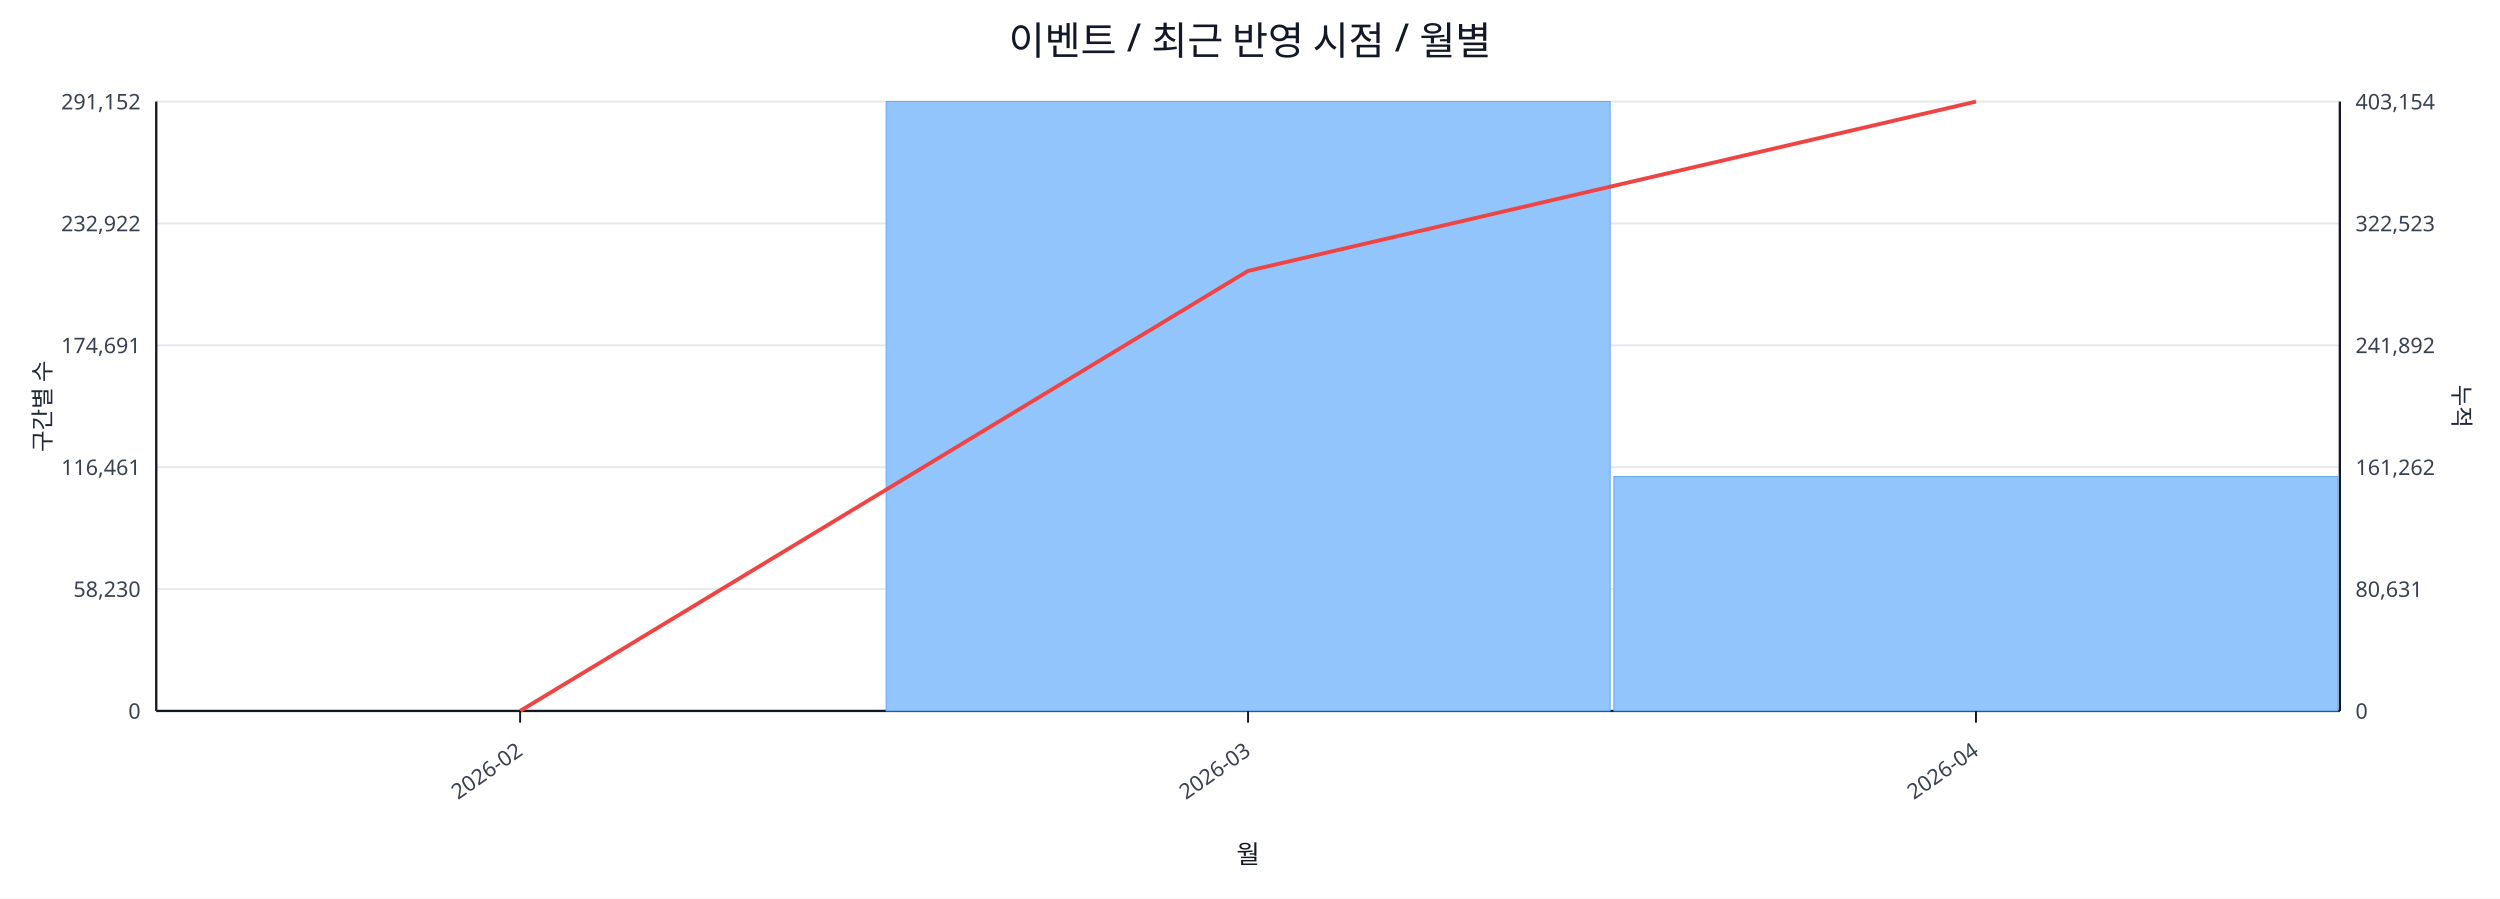
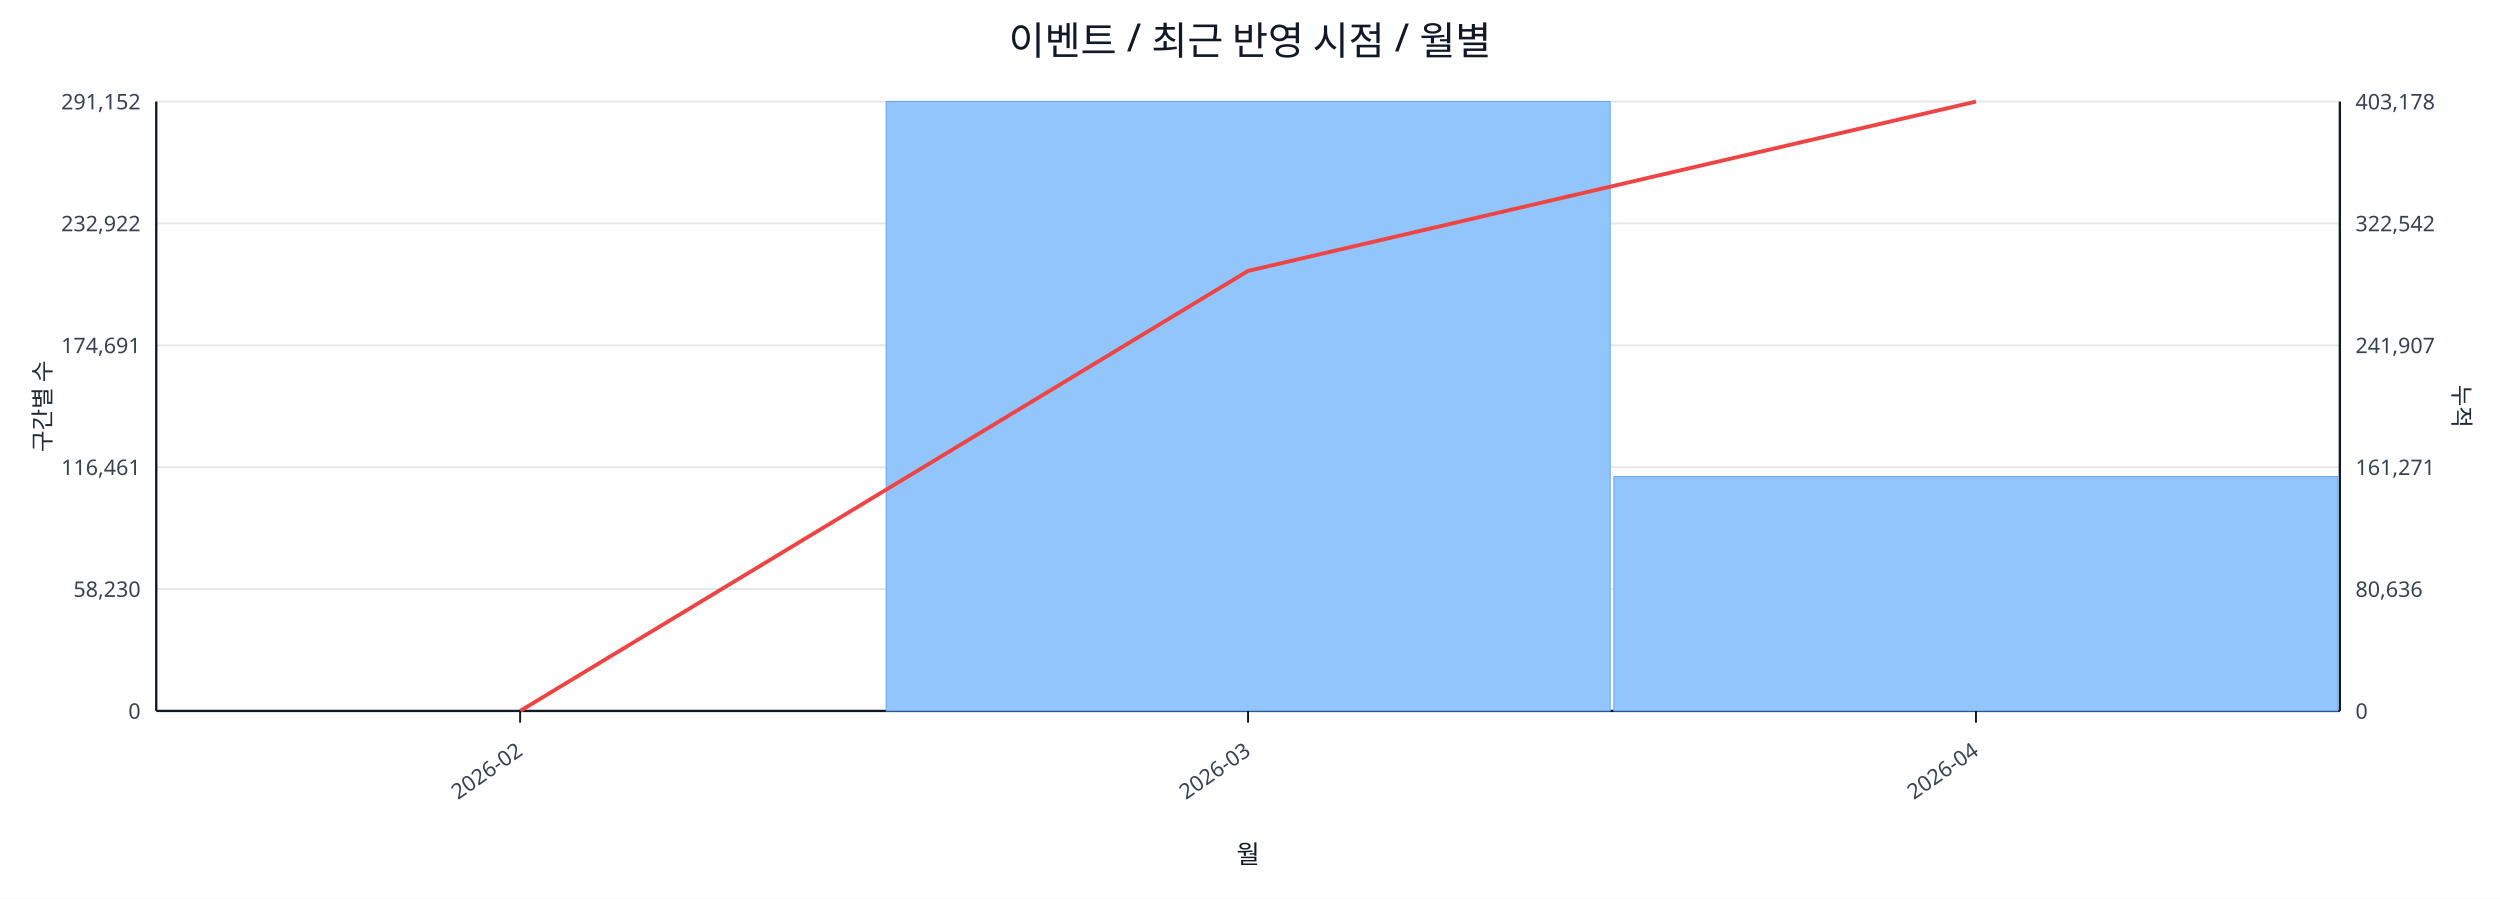
<svg xmlns="http://www.w3.org/2000/svg" width="1280" height="460" viewBox="0 0 1280 460">
  <rect x="0" y="0" width="100%" height="100%" fill="#ffffff" />
  <text x="640.0" y="28" font-size="20" text-anchor="middle" font-family="sans-serif" fill="#111827">이벤트 / 최근 반영 시점 / 월별</text>
  <line x1="80.0" y1="52.0" x2="1198.0" y2="52.0" stroke="#e5e7eb" stroke-width="1" />
  <text x="72.0" y="56.0" font-size="11" text-anchor="end" font-family="sans-serif" fill="#374151">291,152</text>
-   <text x="1206.0" y="56.0" font-size="11" text-anchor="start" font-family="sans-serif" fill="#374151">403,154</text>
+   <text x="1206.0" y="56.0" font-size="11" text-anchor="start" font-family="sans-serif" fill="#374151">403,178</text>
  <line x1="80.0" y1="114.4" x2="1198.0" y2="114.4" stroke="#e5e7eb" stroke-width="1" />
  <text x="72.0" y="118.4" font-size="11" text-anchor="end" font-family="sans-serif" fill="#374151">232,922</text>
-   <text x="1206.0" y="118.4" font-size="11" text-anchor="start" font-family="sans-serif" fill="#374151">322,523</text>
+   <text x="1206.0" y="118.4" font-size="11" text-anchor="start" font-family="sans-serif" fill="#374151">322,542</text>
  <line x1="80.0" y1="176.8" x2="1198.0" y2="176.8" stroke="#e5e7eb" stroke-width="1" />
  <text x="72.0" y="180.8" font-size="11" text-anchor="end" font-family="sans-serif" fill="#374151">174,691</text>
-   <text x="1206.0" y="180.8" font-size="11" text-anchor="start" font-family="sans-serif" fill="#374151">241,892</text>
+   <text x="1206.0" y="180.8" font-size="11" text-anchor="start" font-family="sans-serif" fill="#374151">241,907</text>
  <line x1="80.0" y1="239.2" x2="1198.0" y2="239.2" stroke="#e5e7eb" stroke-width="1" />
  <text x="72.0" y="243.2" font-size="11" text-anchor="end" font-family="sans-serif" fill="#374151">116,461</text>
-   <text x="1206.0" y="243.2" font-size="11" text-anchor="start" font-family="sans-serif" fill="#374151">161,262</text>
+   <text x="1206.0" y="243.2" font-size="11" text-anchor="start" font-family="sans-serif" fill="#374151">161,271</text>
  <line x1="80.0" y1="301.6" x2="1198.0" y2="301.6" stroke="#e5e7eb" stroke-width="1" />
  <text x="72.0" y="305.6" font-size="11" text-anchor="end" font-family="sans-serif" fill="#374151">58,230</text>
-   <text x="1206.0" y="305.6" font-size="11" text-anchor="start" font-family="sans-serif" fill="#374151">80,631</text>
+   <text x="1206.0" y="305.6" font-size="11" text-anchor="start" font-family="sans-serif" fill="#374151">80,636</text>
  <line x1="80.0" y1="364.0" x2="1198.0" y2="364.0" stroke="#e5e7eb" stroke-width="1" />
  <text x="72.0" y="368.0" font-size="11" text-anchor="end" font-family="sans-serif" fill="#374151">0</text>
  <text x="1206.0" y="368.0" font-size="11" text-anchor="start" font-family="sans-serif" fill="#374151">0</text>
  <line x1="80.0" y1="364.0" x2="1198.0" y2="364.0" stroke="#111827" stroke-width="1.2" />
  <line x1="80.0" y1="52.0" x2="80.0" y2="364.0" stroke="#111827" stroke-width="1.2" />
  <line x1="1198.0" y1="52.0" x2="1198.0" y2="364.0" stroke="#111827" stroke-width="1.2" />
  <rect x="81.0" y="364.0" width="370.7" height="0.0" fill="#93c5fd" stroke="#60a5fa" stroke-width="0.5" />
  <rect x="453.7" y="52.0" width="370.7" height="312.0" fill="#93c5fd" stroke="#60a5fa" stroke-width="0.5" />
  <rect x="826.3" y="244.0" width="370.7" height="120.0" fill="#93c5fd" stroke="#60a5fa" stroke-width="0.5" />
  <polyline fill="none" stroke="#ef4444" stroke-width="2" points="266.3,364.0 639.0,138.7 1011.7,52.0" />
  <line x1="266.3" y1="364.0" x2="266.3" y2="370.0" stroke="#111827" stroke-width="1" />
  <text x="268.3" y="386.0" font-size="11" text-anchor="end" transform="rotate(-35 268.3 386.0)" font-family="sans-serif" fill="#374151">2026-02</text>
  <line x1="639.0" y1="364.0" x2="639.0" y2="370.0" stroke="#111827" stroke-width="1" />
  <text x="641.0" y="386.0" font-size="11" text-anchor="end" transform="rotate(-35 641.0 386.0)" font-family="sans-serif" fill="#374151">2026-03</text>
  <line x1="1011.7" y1="364.0" x2="1011.7" y2="370.0" stroke="#111827" stroke-width="1" />
  <text x="1013.7" y="386.0" font-size="11" text-anchor="end" transform="rotate(-35 1013.7 386.0)" font-family="sans-serif" fill="#374151">2026-04</text>
  <text x="26" y="208.0" font-size="12" transform="rotate(-90 26 208.0)" text-anchor="middle" font-family="sans-serif" fill="#1f2937">구간별 수</text>
  <text x="1256.0" y="208.0" font-size="12" transform="rotate(90 1256.0 208.0)" text-anchor="middle" font-family="sans-serif" fill="#1f2937">누적</text>
  <text x="639.0" y="442.0" font-size="13" text-anchor="middle" font-family="sans-serif" fill="#111827">월</text>
</svg>
